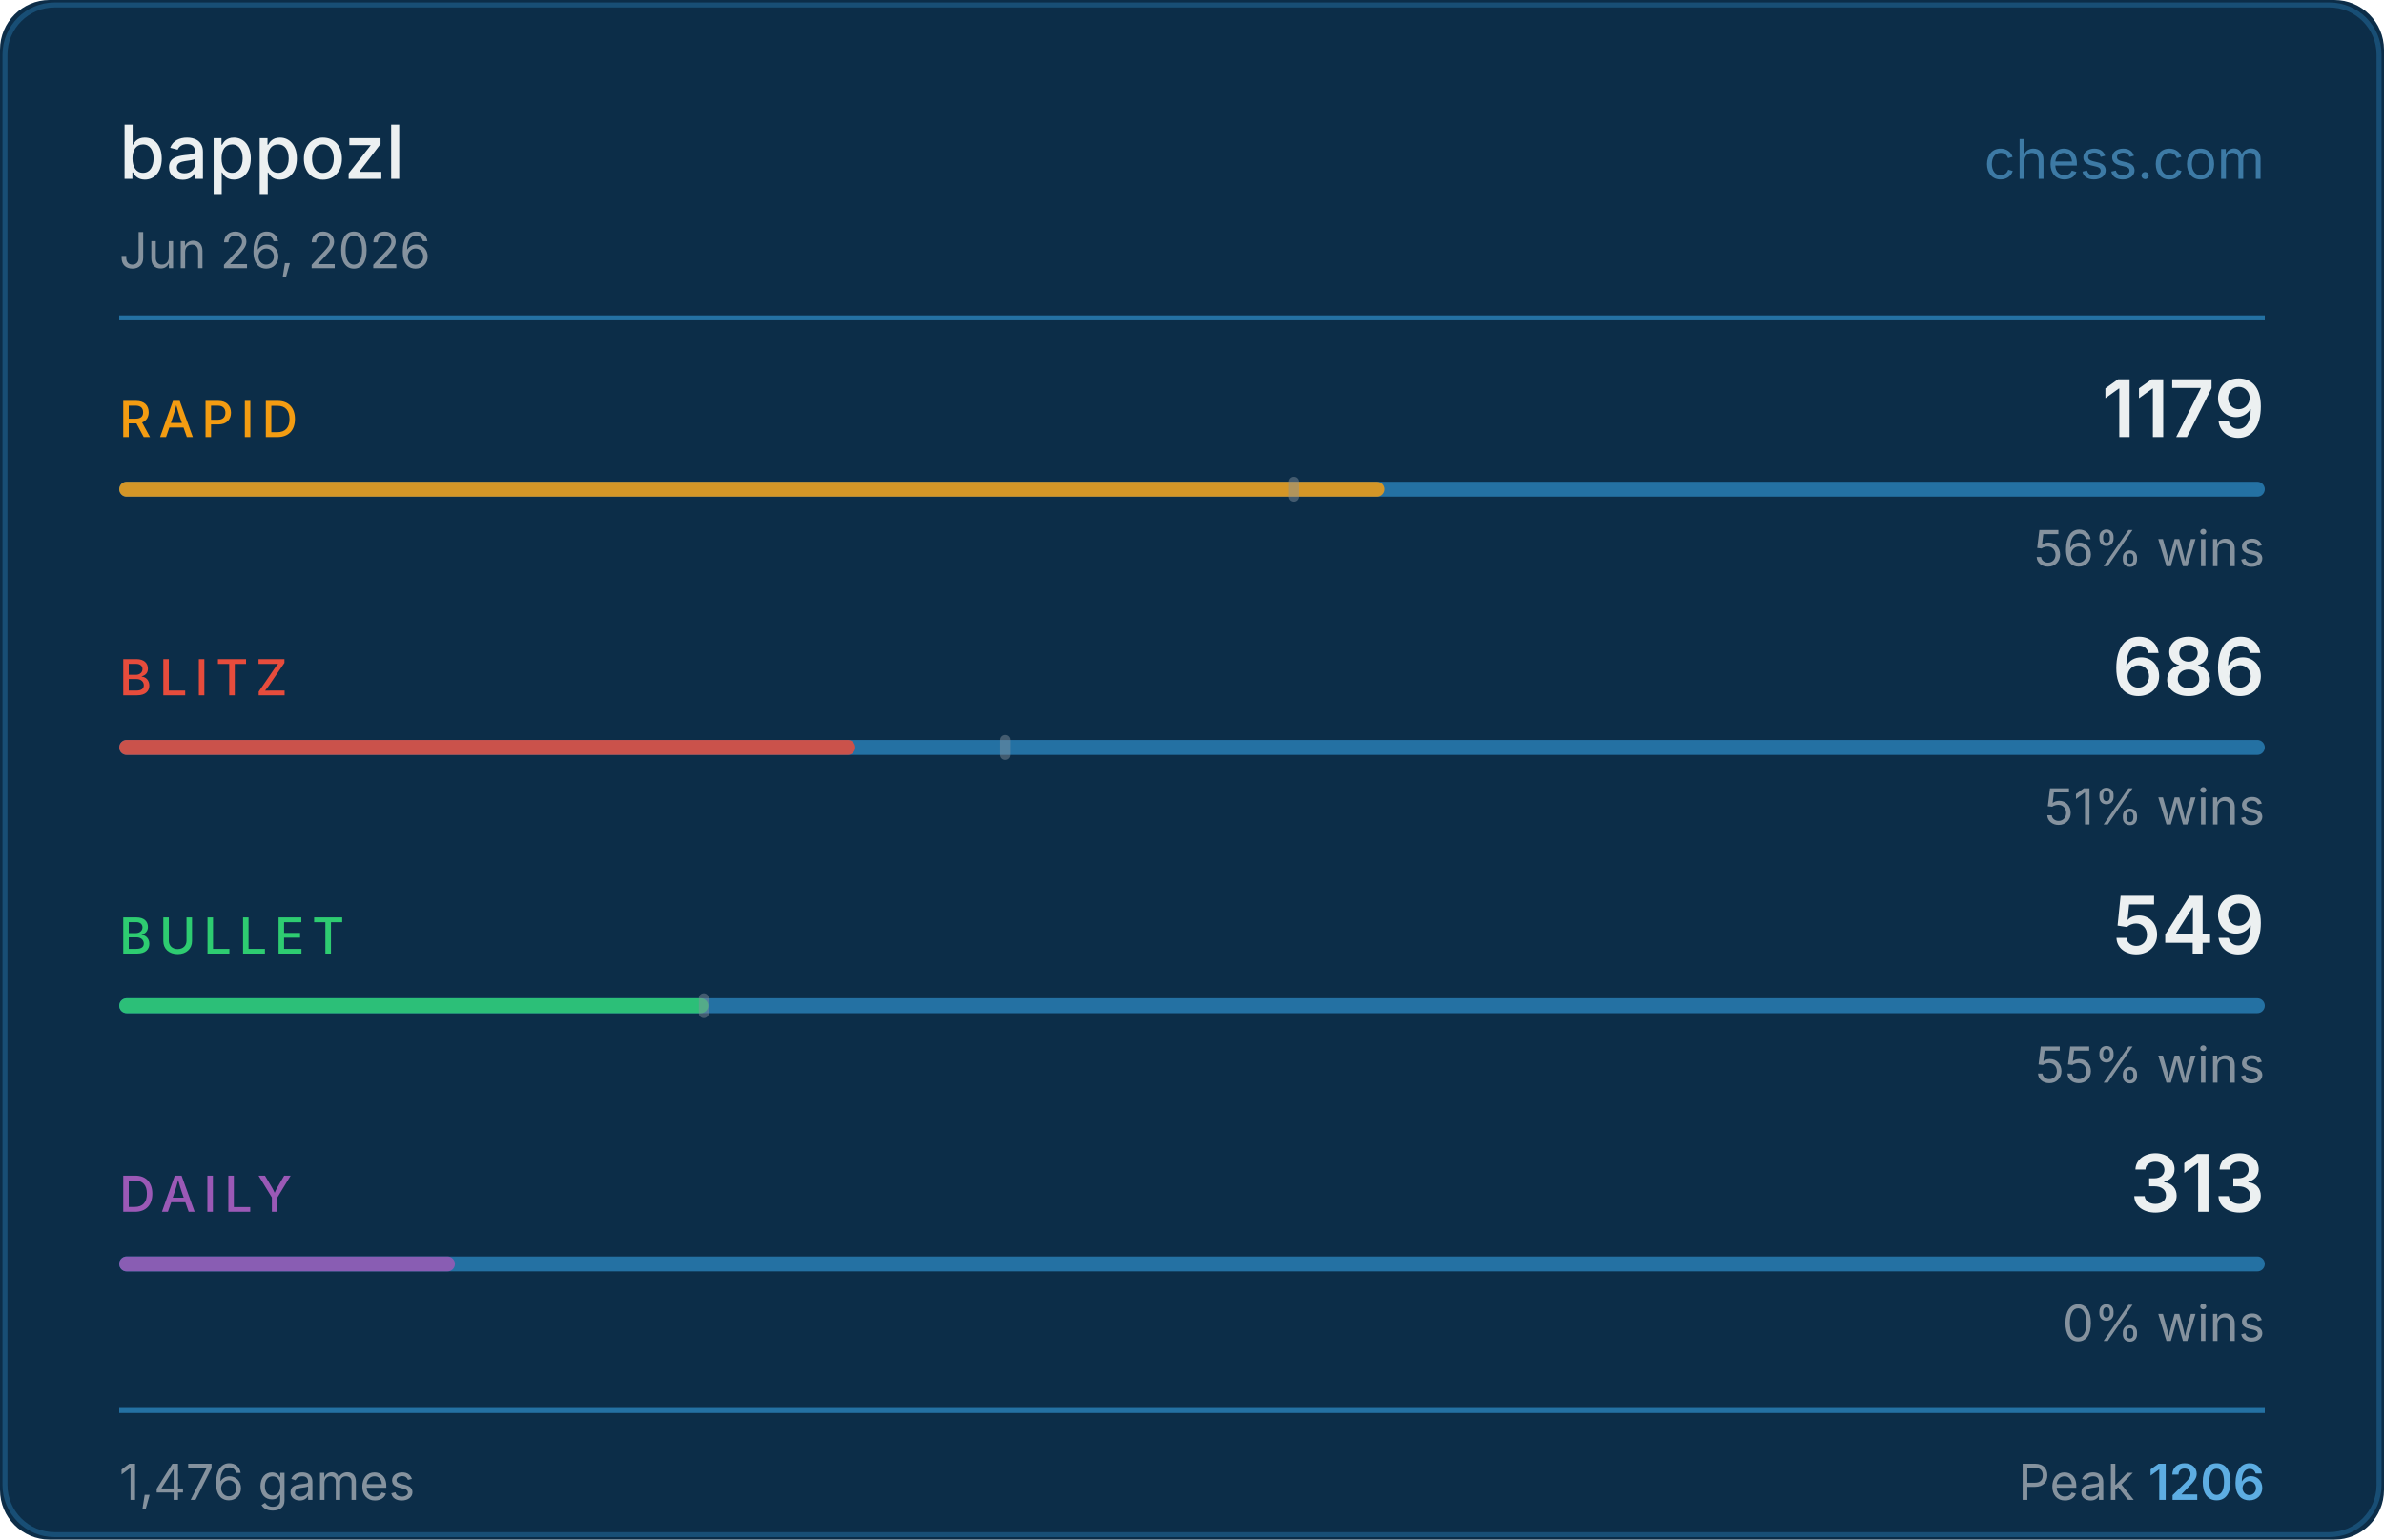
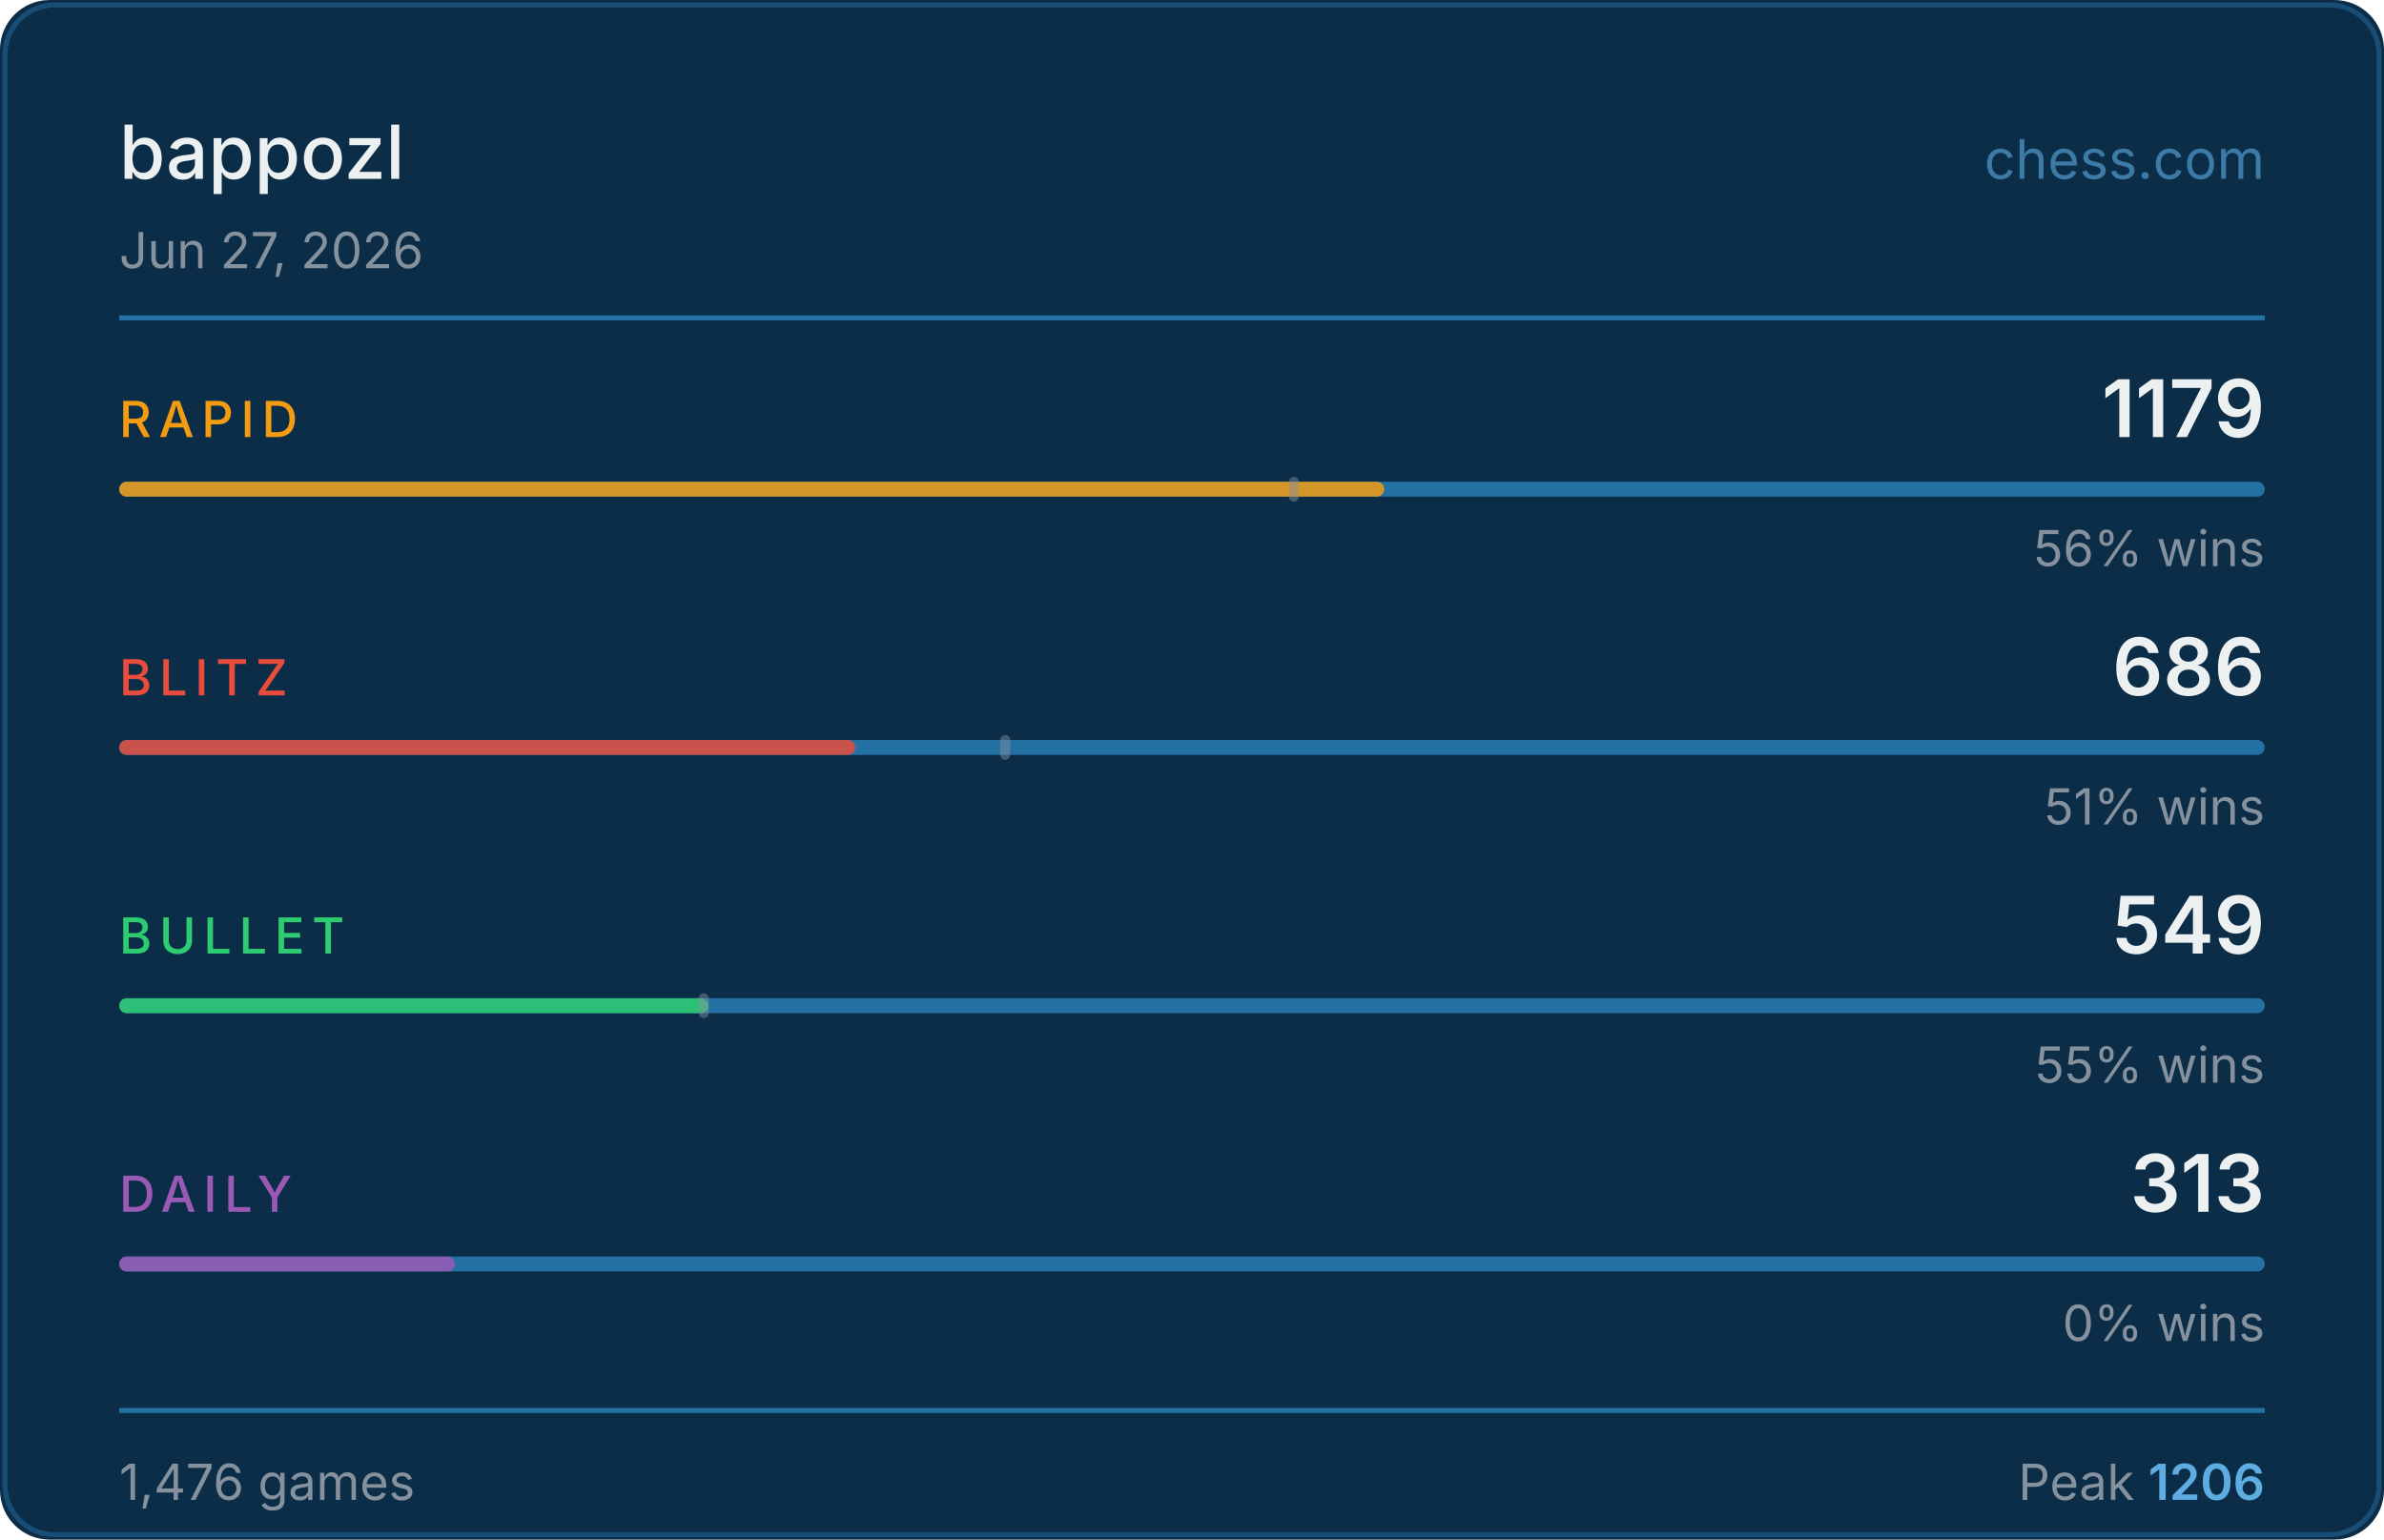
<svg xmlns="http://www.w3.org/2000/svg" width="480" height="310" viewBox="0 0 480 310">
  <rect width="480" height="310" fill="#0c2d48" rx="10" />
  <rect x="1" y="1" width="478" height="308" fill="none" stroke="#2471a3" rx="10" stroke-opacity="0.5" />
  <text x="24" y="36" fill="#ecf0f1" font-size="15" font-weight="500" font-family="-apple-system,BlinkMacSystemFont,'Segoe UI',sans-serif">bappozl</text>
  <text x="456" y="36" fill="#5dade2" font-size="11" font-family="-apple-system,BlinkMacSystemFont,'Segoe UI',sans-serif" text-anchor="end" opacity="0.6">chess.com</text>
-   <text x="24" y="54" fill="#85929e" font-size="10" font-family="-apple-system,BlinkMacSystemFont,'Segoe UI',sans-serif">Jun 26, 2026</text>
+   <text x="24" y="54" fill="#85929e" font-size="10" font-family="-apple-system,BlinkMacSystemFont,'Segoe UI',sans-serif">Jun 27, 2026</text>
  <line x1="24" y1="64" x2="456" y2="64" stroke="#2471a3" stroke-width="1" />
  <text x="24" y="88" fill="#f39c12" font-size="10" font-weight="500" font-family="-apple-system,BlinkMacSystemFont,'Segoe UI',sans-serif" letter-spacing="1.5">RAPID</text>
  <text x="456" y="88" fill="#ecf0f1" font-size="16" font-weight="600" font-family="-apple-system,BlinkMacSystemFont,'Segoe UI',sans-serif" text-anchor="end">1179</text>
  <rect x="24" y="97" width="432" height="3" rx="1.5" fill="#2471a3" />
  <rect x="24" y="97" width="254.7" height="3" rx="1.5" fill="#f39c12" opacity="0.85" />
  <rect x="259.5" y="96" width="2" height="5" rx="1" fill="#85929e" opacity="0.45" />
  <text x="456" y="114" fill="#85929e" font-size="10" font-family="-apple-system,BlinkMacSystemFont,'Segoe UI',sans-serif" text-anchor="end">56% wins</text>
  <text x="24" y="140" fill="#e74c3c" font-size="10" font-weight="500" font-family="-apple-system,BlinkMacSystemFont,'Segoe UI',sans-serif" letter-spacing="1.5">BLITZ</text>
  <text x="456" y="140" fill="#ecf0f1" font-size="16" font-weight="600" font-family="-apple-system,BlinkMacSystemFont,'Segoe UI',sans-serif" text-anchor="end">686</text>
  <rect x="24" y="149" width="432" height="3" rx="1.5" fill="#2471a3" />
  <rect x="24" y="149" width="148.2" height="3" rx="1.5" fill="#e74c3c" opacity="0.85" />
  <rect x="201.4" y="148" width="2" height="5" rx="1" fill="#85929e" opacity="0.45" />
  <text x="456" y="166" fill="#85929e" font-size="10" font-family="-apple-system,BlinkMacSystemFont,'Segoe UI',sans-serif" text-anchor="end">51% wins</text>
  <text x="24" y="192" fill="#2ecc71" font-size="10" font-weight="500" font-family="-apple-system,BlinkMacSystemFont,'Segoe UI',sans-serif" letter-spacing="1.5">BULLET</text>
  <text x="456" y="192" fill="#ecf0f1" font-size="16" font-weight="600" font-family="-apple-system,BlinkMacSystemFont,'Segoe UI',sans-serif" text-anchor="end">549</text>
  <rect x="24" y="201" width="432" height="3" rx="1.5" fill="#2471a3" />
  <rect x="24" y="201" width="118.6" height="3" rx="1.5" fill="#2ecc71" opacity="0.85" />
  <rect x="140.7" y="200" width="2" height="5" rx="1" fill="#85929e" opacity="0.45" />
  <text x="456" y="218" fill="#85929e" font-size="10" font-family="-apple-system,BlinkMacSystemFont,'Segoe UI',sans-serif" text-anchor="end">55% wins</text>
  <text x="24" y="244" fill="#9b59b6" font-size="10" font-weight="500" font-family="-apple-system,BlinkMacSystemFont,'Segoe UI',sans-serif" letter-spacing="1.5">DAILY</text>
  <text x="456" y="244" fill="#ecf0f1" font-size="16" font-weight="600" font-family="-apple-system,BlinkMacSystemFont,'Segoe UI',sans-serif" text-anchor="end">313</text>
  <rect x="24" y="253" width="432" height="3" rx="1.5" fill="#2471a3" />
  <rect x="24" y="253" width="67.6" height="3" rx="1.5" fill="#9b59b6" opacity="0.85" />
  <text x="456" y="270" fill="#85929e" font-size="10" font-family="-apple-system,BlinkMacSystemFont,'Segoe UI',sans-serif" text-anchor="end">0% wins</text>
  <line x1="24" y1="284" x2="456" y2="284" stroke="#2471a3" stroke-width="1" />
  <text x="24" y="302" fill="#85929e" font-size="10" font-family="-apple-system,BlinkMacSystemFont,'Segoe UI',sans-serif">1,476 games</text>
  <text x="456" y="302" fill="#85929e" font-size="10" font-family="-apple-system,BlinkMacSystemFont,'Segoe UI',sans-serif" text-anchor="end">Peak <tspan fill="#5dade2" font-weight="600">1206</tspan>
  </text>
</svg>
